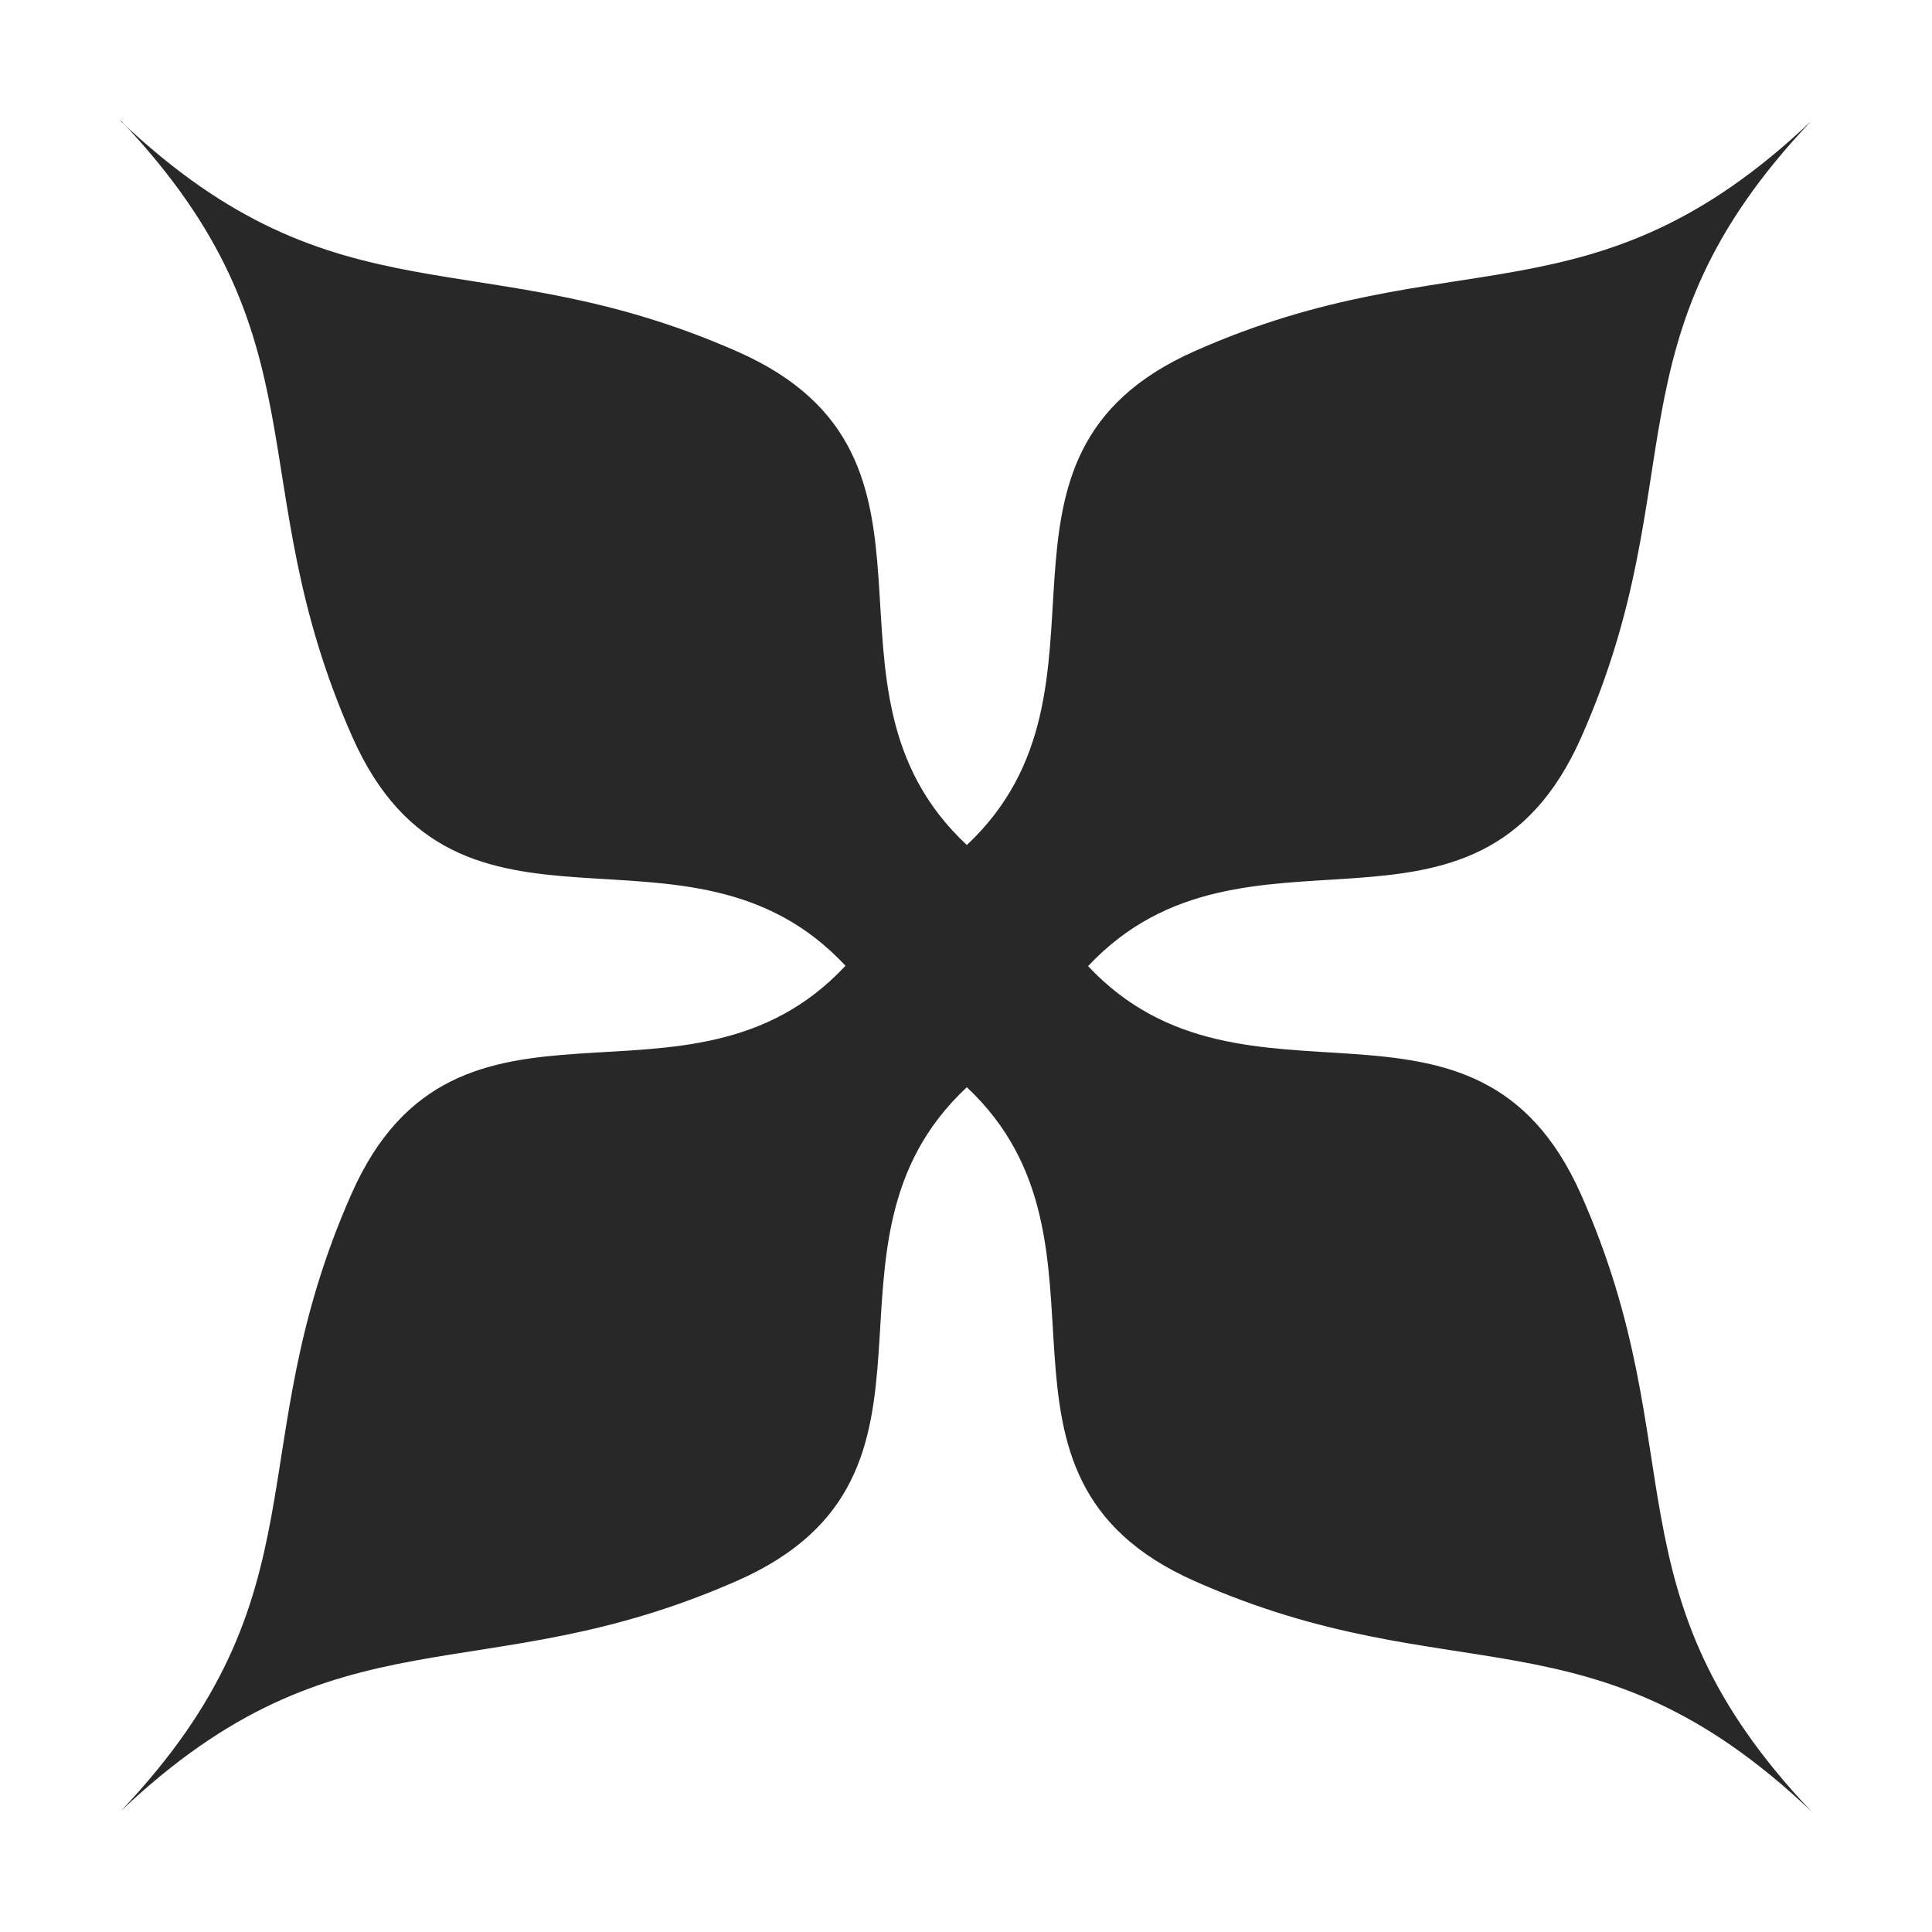
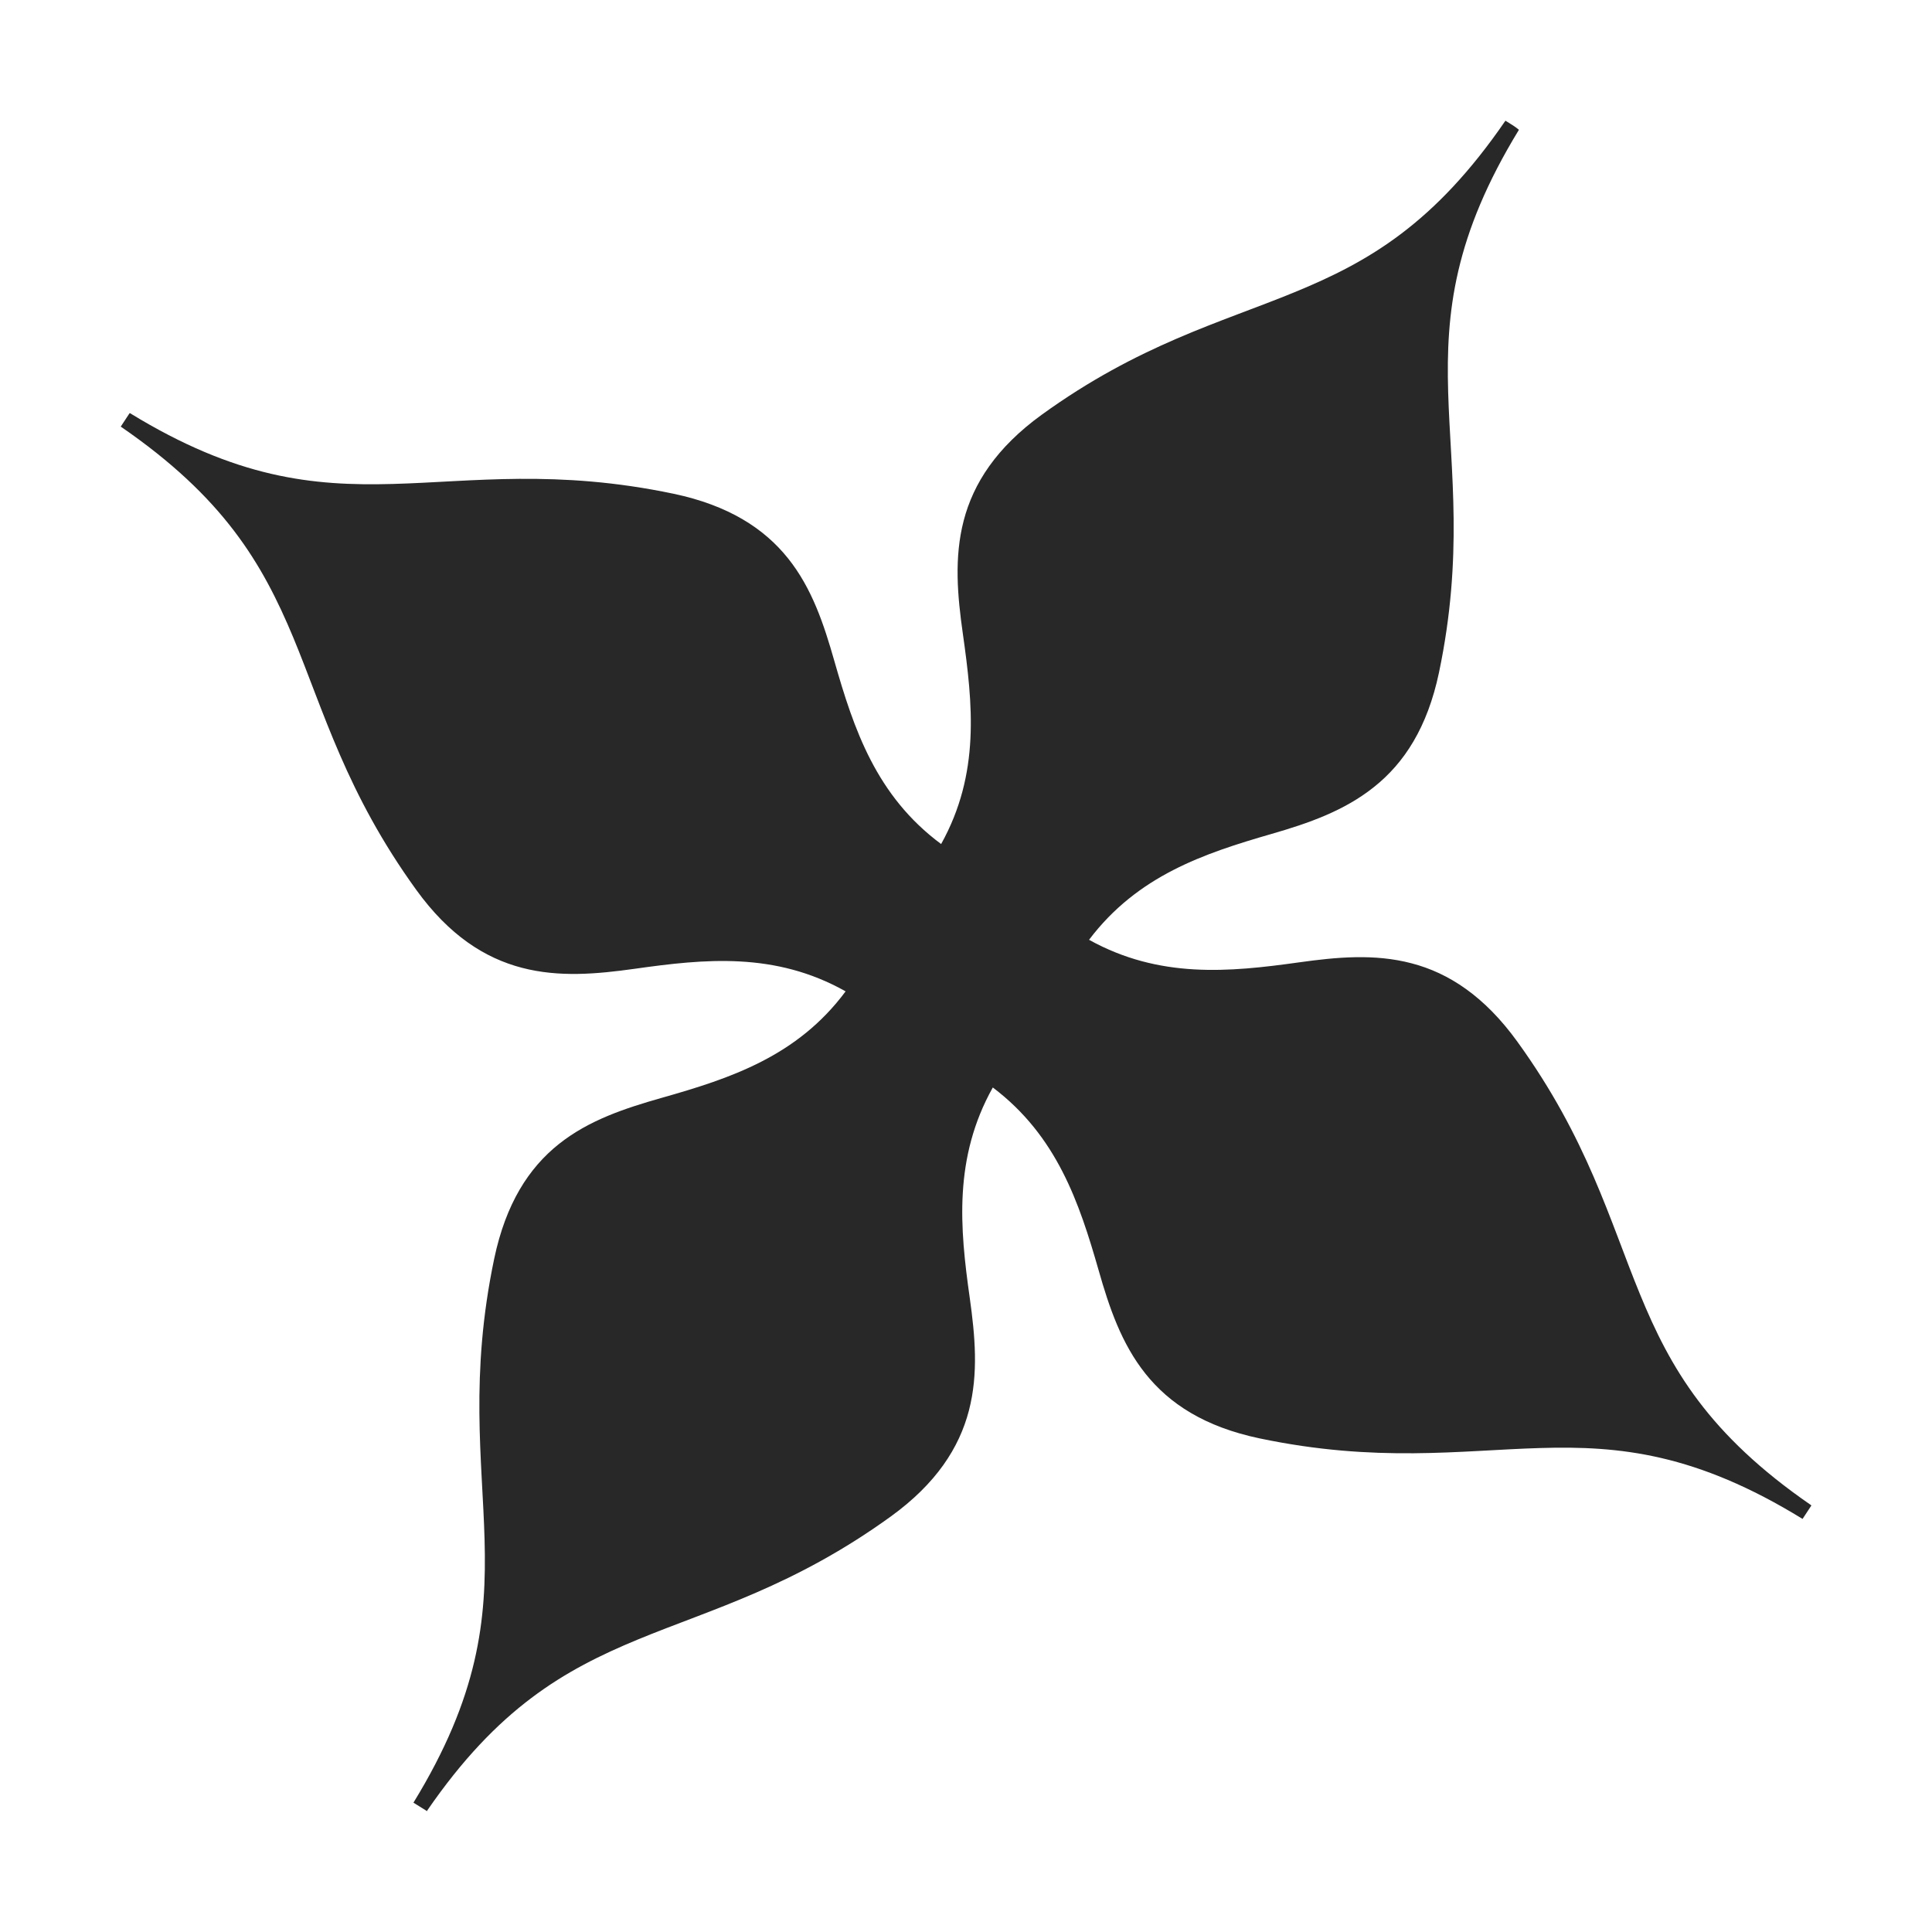
<svg xmlns="http://www.w3.org/2000/svg" width="16" height="16" version="1.1">
  <defs>
    <style id="current-color-scheme" type="text/css">.ColorScheme-Text { color:#282828; } .ColorScheme-Highlight { color:#458588; }</style>
  </defs>
-   <path class="ColorScheme-Text" d="m1.001 0.999c1.719 1.811 0.973 2.969 1.916 5.102 0.876 1.979 2.781 0.498 4.085 1.897-1.304 1.399-3.217-0.089-4.092 1.891-0.943 2.133-0.191 3.298-1.91 5.11 1.811-1.719 2.976-0.967 5.11-1.91 1.979-0.876 0.498-2.781 1.897-4.085 1.39 1.305-0.086 3.218 1.891 4.092 2.134 0.944 3.291 0.184 5.102 1.904-1.72-1.811-0.96-2.969-1.904-5.102-0.874-1.977-2.781-0.508-4.085-1.897 1.305-1.39 3.211 0.08 4.085-1.897 0.944-2.134 0.184-3.291 1.904-5.102-1.811 1.72-2.969 0.96-5.102 1.904-1.977 0.874-0.501 2.787-1.891 4.092-1.399-1.304 0.082-3.21-1.897-4.085-2.133-0.943-3.298-0.191-5.11-1.91z" fill="currentColor" />
+   <path class="ColorScheme-Text" d="m12.467 1c-0.586 0.854-1.134 1.169-1.746 1.42-0.612 0.252-1.291 0.434-2.093 1.014-0.377 0.273-0.567 0.57-0.647 0.877-0.08 0.307-0.052 0.623-0.007 0.938 0.082 0.581 0.145 1.157-0.18 1.741-0.539-0.4-0.723-0.952-0.884-1.515-0.087-0.305-0.185-0.602-0.383-0.85-0.198-0.248-0.493-0.44-0.949-0.536-0.968-0.203-1.664-0.099-2.327-0.081-0.662 0.018-1.294-0.047-2.174-0.586-0.002-0.001-0.003 0.001-4e-3 0l-0.073 0.111c0.853 0.586 1.173 1.134 1.428 1.745 0.254 0.611 0.439 1.289 1.019 2.091 0.273 0.378 0.569 0.566 0.876 0.646 0.307 0.08 0.62 0.052 0.934 0.008 0.58-0.082 1.161-0.142 1.746 0.187-0.4 0.539-0.956 0.721-1.52 0.881-0.306 0.087-0.605 0.185-0.854 0.383-0.249 0.198-0.44 0.493-0.536 0.949-0.203 0.968-0.098 1.665-0.08 2.328 0.018 0.663-0.048 1.295-0.589 2.178l0.111 0.069h3e-3c5.006e-4 -0.001-5.005e-4 -0.001 0-4e-3 0.584-0.849 1.134-1.164 1.746-1.417 0.613-0.253 1.292-0.439 2.093-1.018 0.377-0.273 0.567-0.57 0.647-0.877 0.08-0.307 0.051-0.62 0.007-0.934-0.082-0.578-0.135-1.159 0.191-1.742 0.531 0.401 0.716 0.954 0.877 1.516 0.087 0.306 0.189 0.606 0.387 0.854 0.198 0.248 0.489 0.44 0.945 0.536 0.968 0.203 1.662 0.099 2.323 0.08 0.661-0.02 1.292 0.045 2.174 0.587l0.073-0.111c-0.002-0.002-0.002-0.002-4e-3 -4e-3 -0.849-0.585-1.165-1.135-1.415-1.745-0.252-0.612-0.435-1.289-1.015-2.091-0.272-0.377-0.569-0.57-0.876-0.65-0.307-0.081-0.62-0.052-0.934-0.008-0.579 0.081-1.155 0.136-1.738-0.187 0.401-0.531 0.951-0.715 1.512-0.877 0.305-0.088 0.602-0.191 0.85-0.39 0.248-0.198 0.44-0.491 0.536-0.946 0.203-0.968 0.095-1.663 0.076-2.324-0.019-0.66 0.048-1.29 0.586-2.171-0.03-0.027-0.075-0.052-0.111-0.075z" fill="currentColor" />
</svg>
